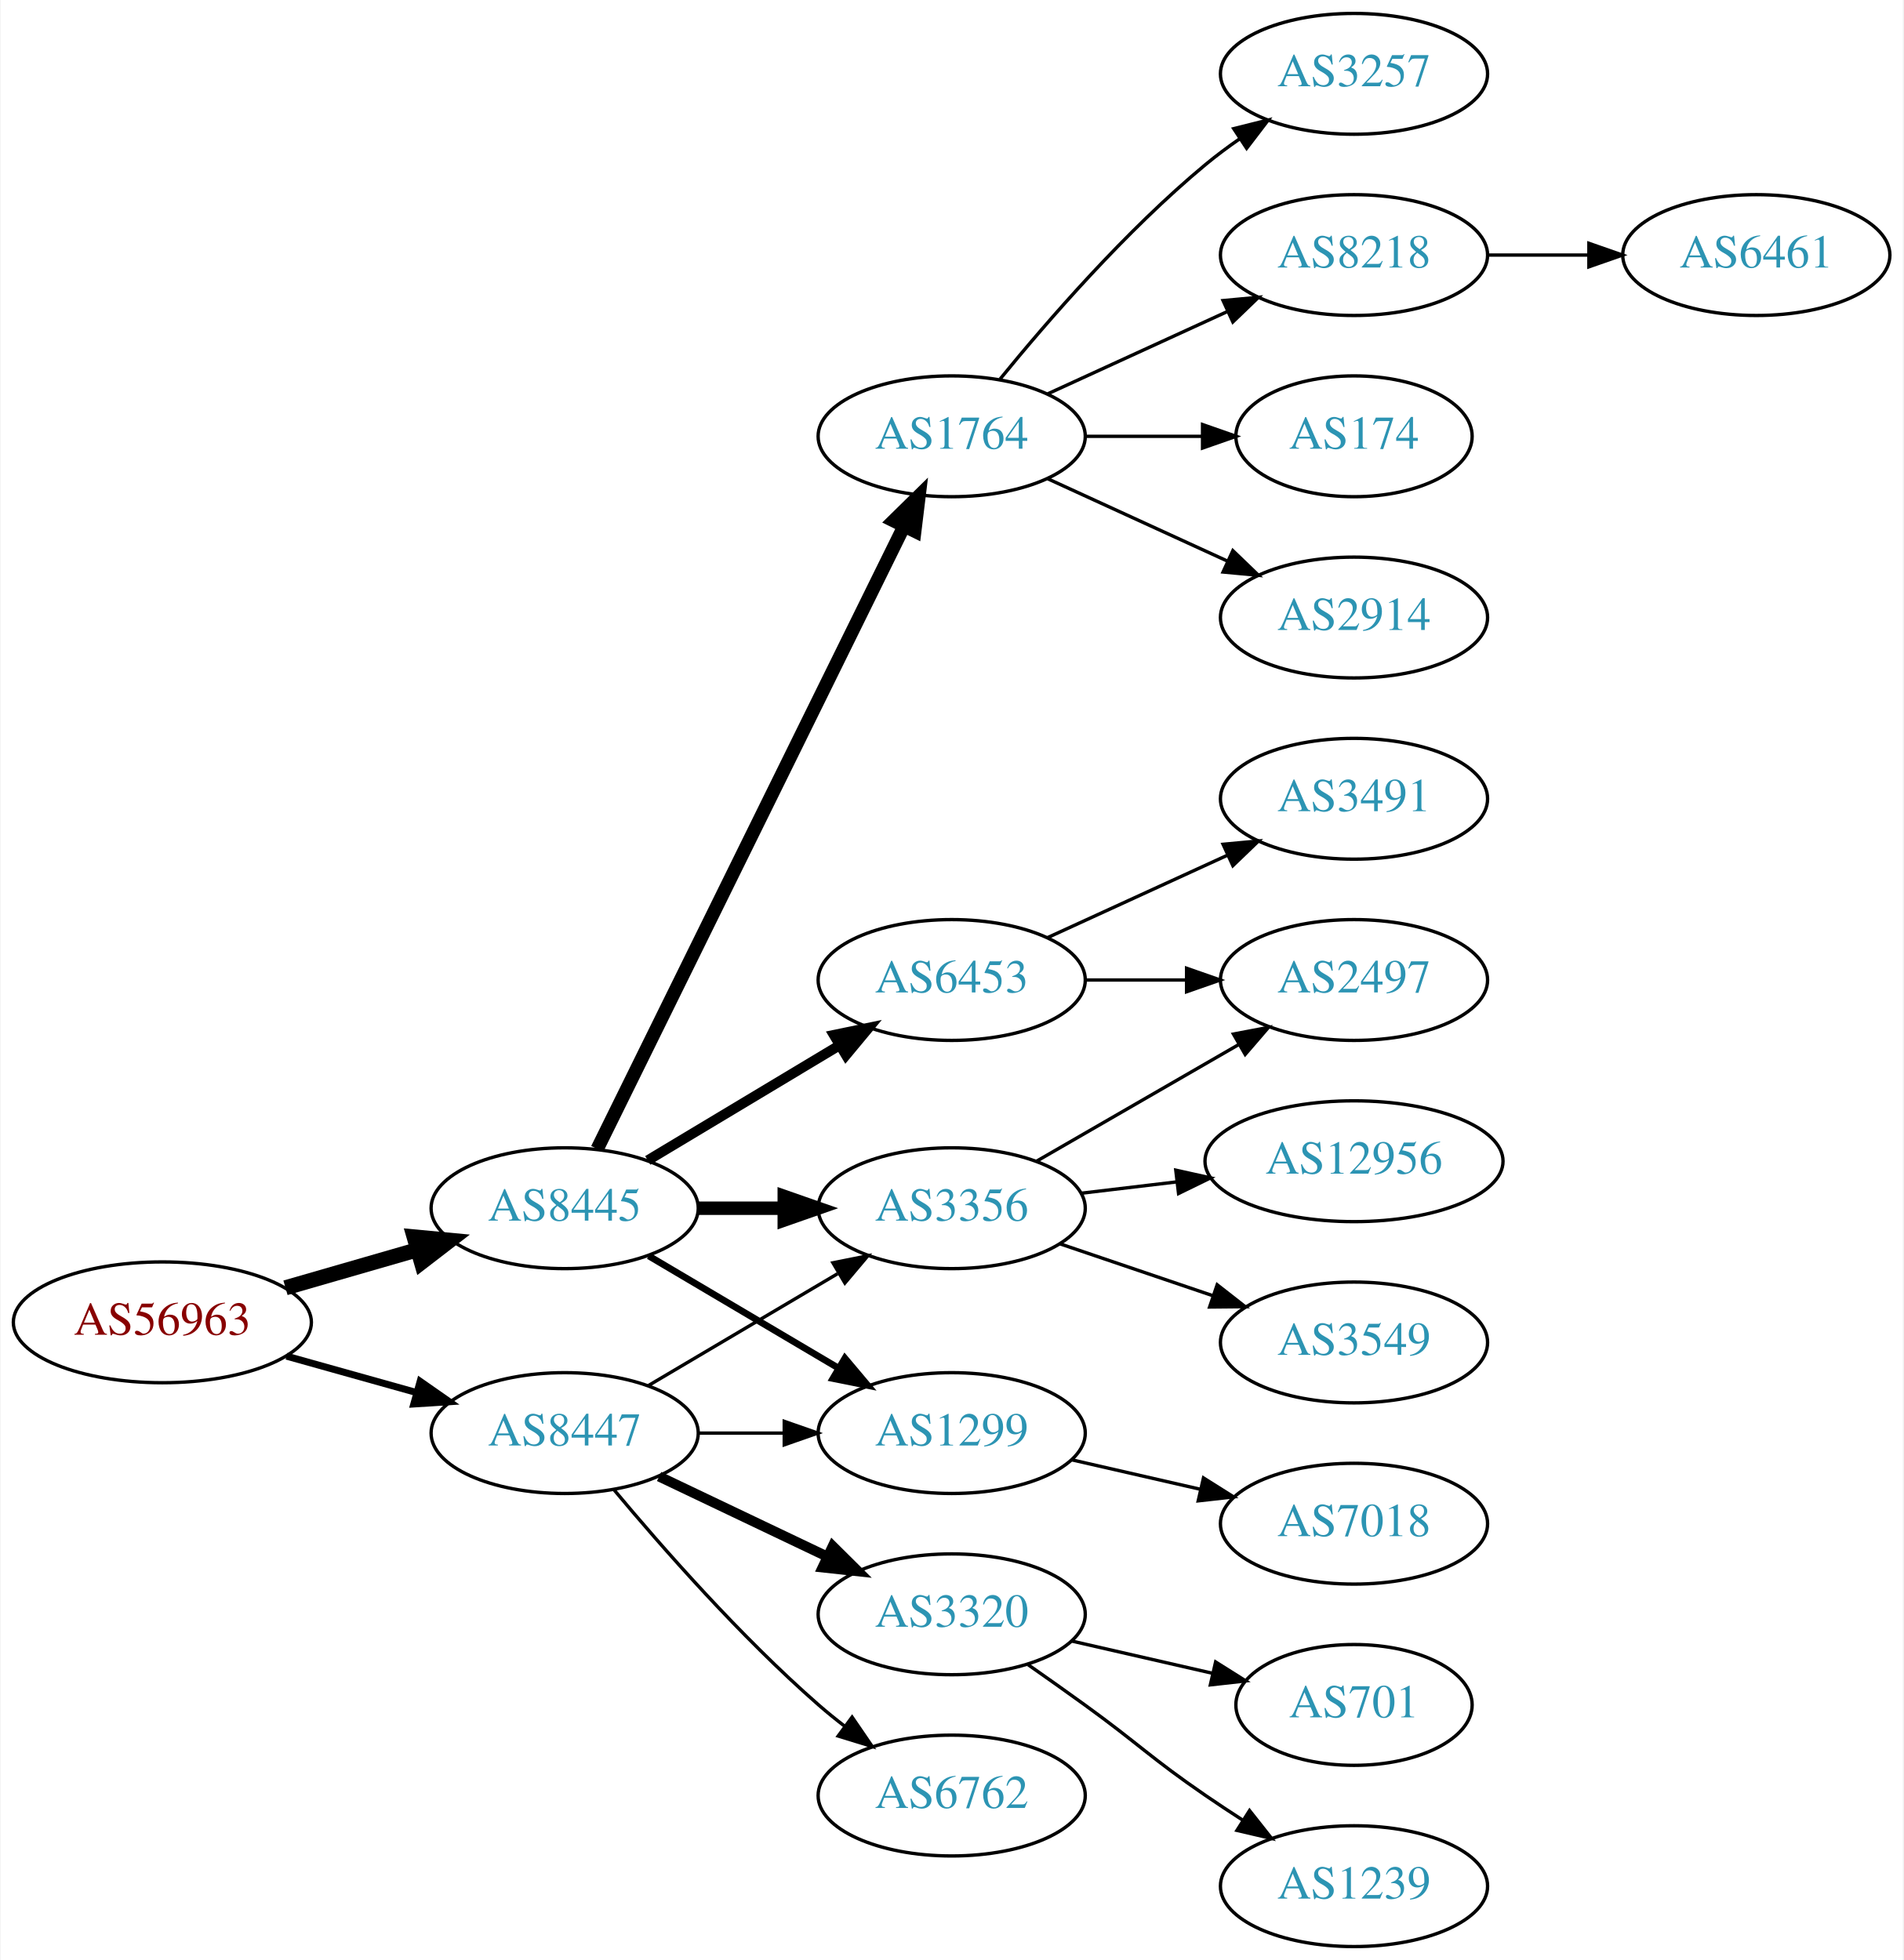
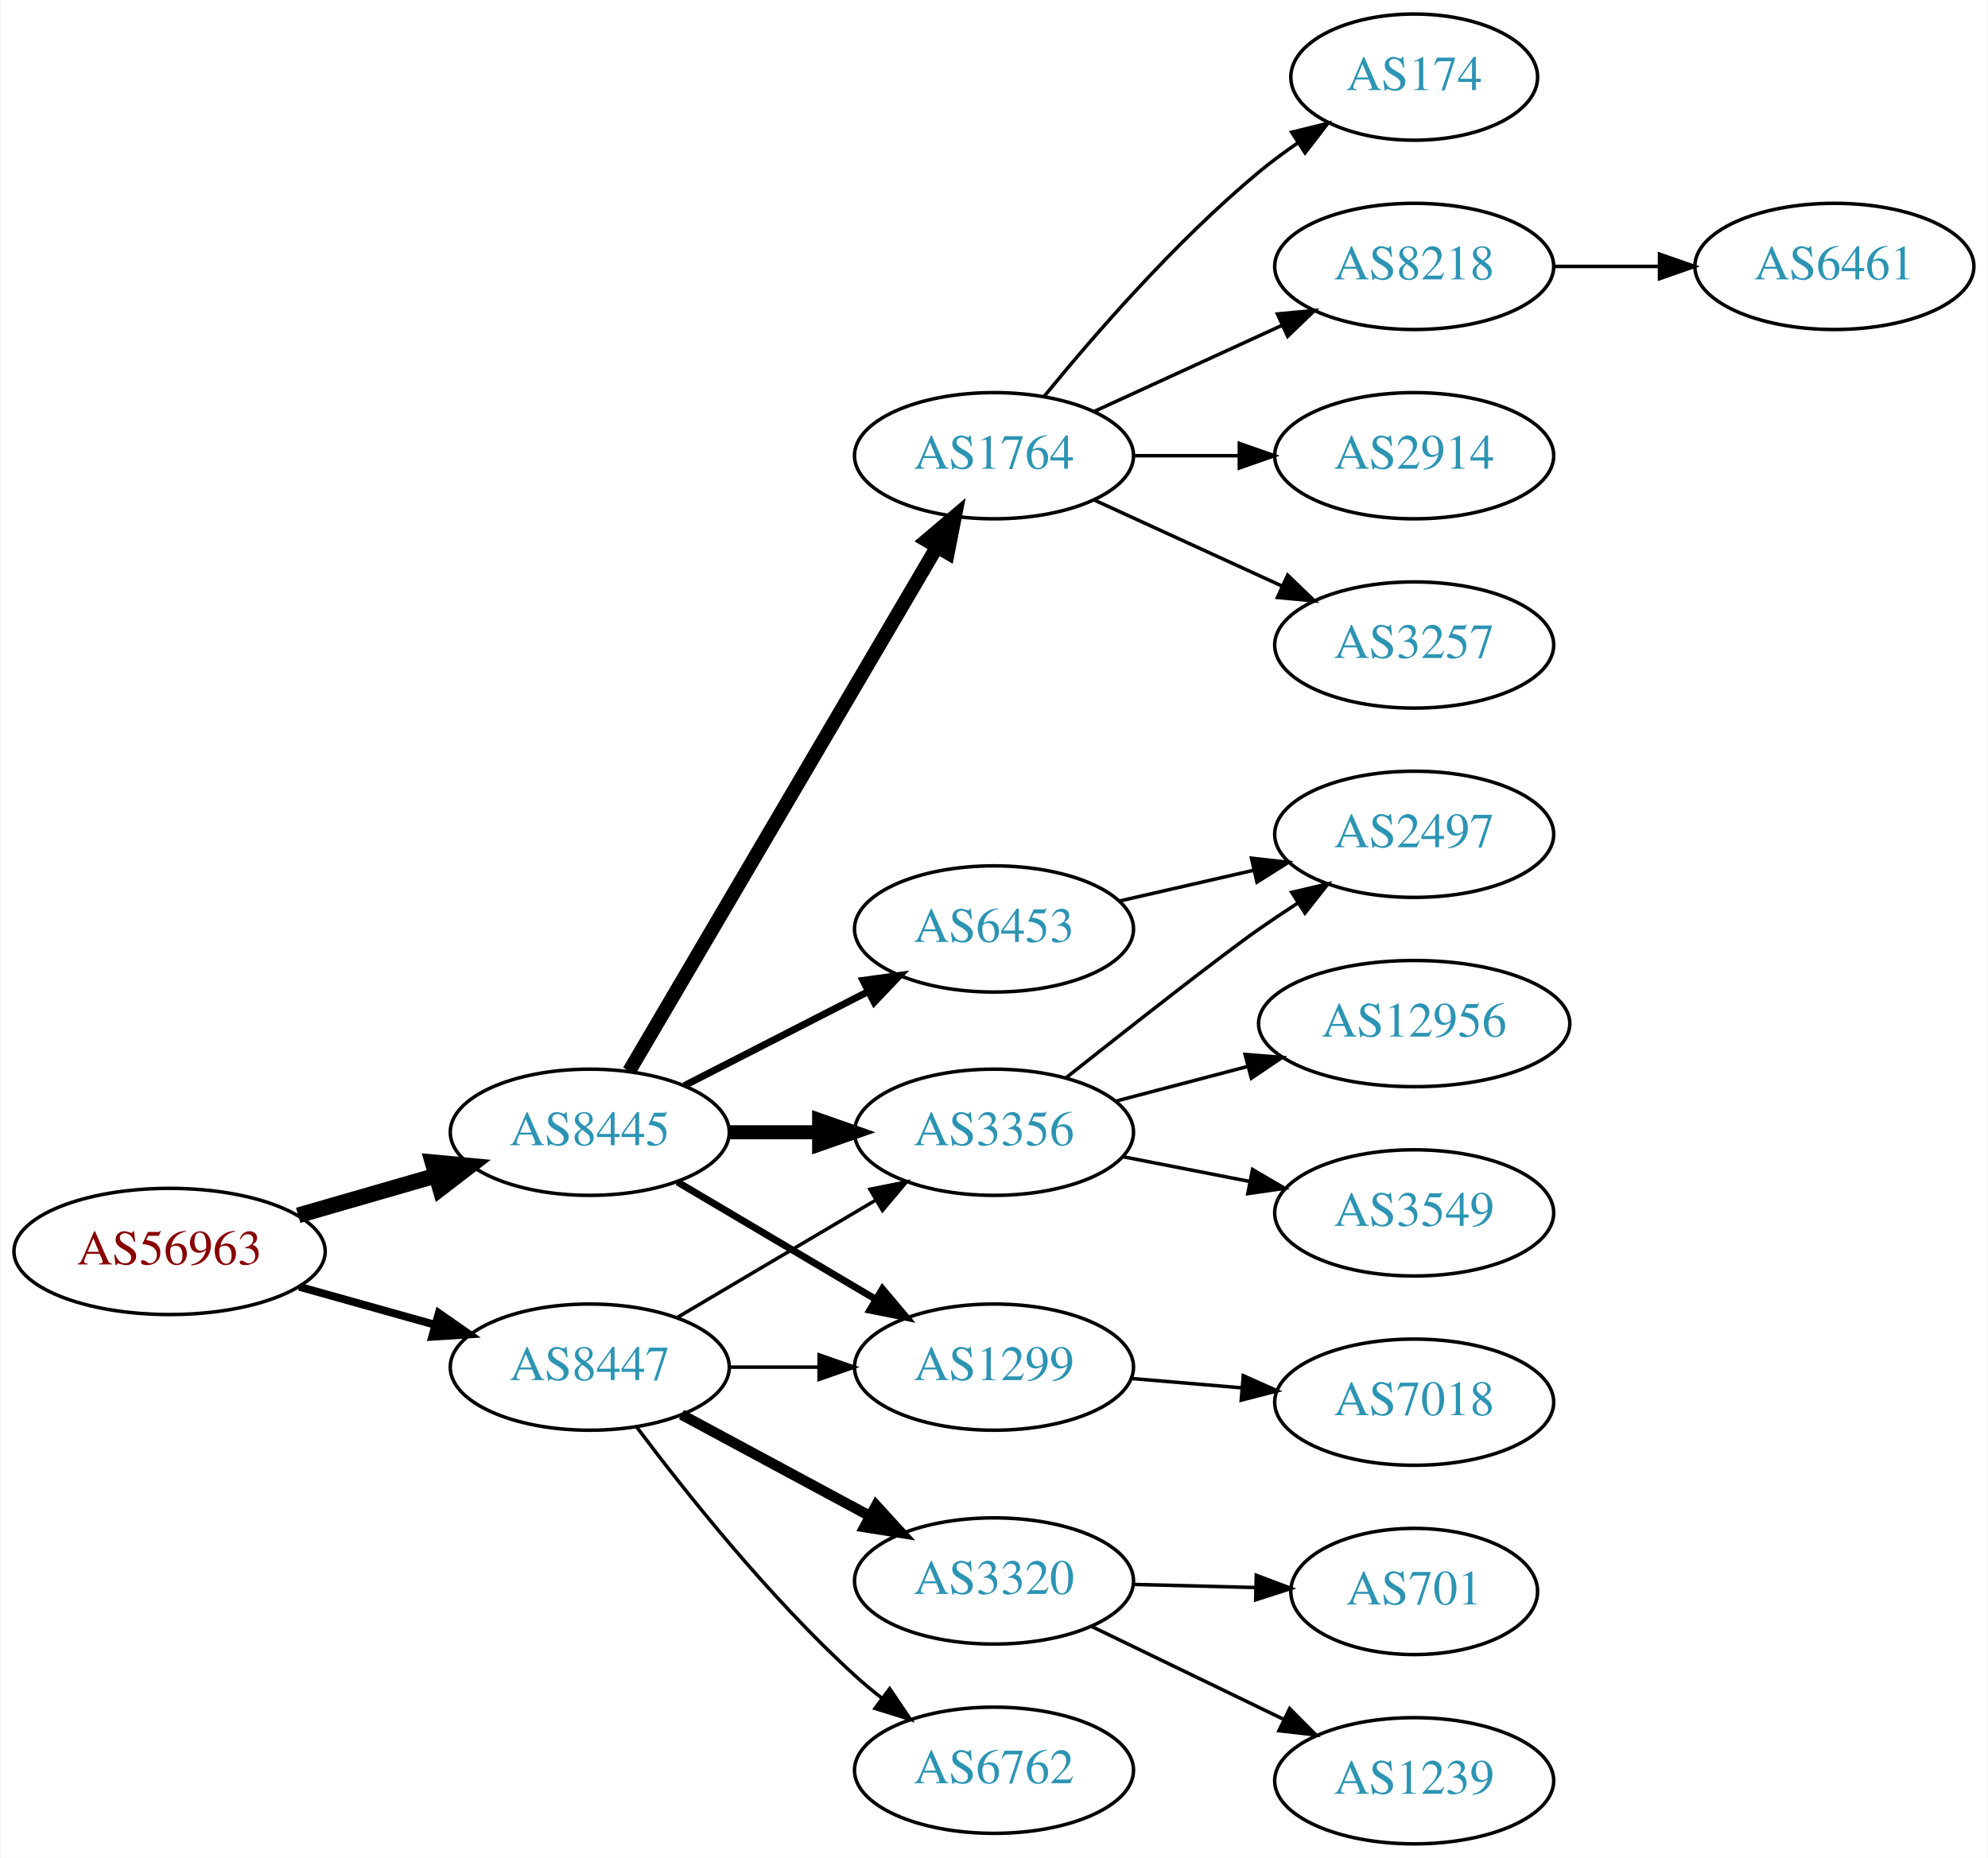
- <svg xmlns="http://www.w3.org/2000/svg" xmlns:xlink="http://www.w3.org/1999/xlink" width="567pt" height="584pt" viewBox="0.00 0.00 566.66 584.00">
-   <g id="graph0" class="graph" transform="scale(1 1) rotate(0) translate(4 580)">
-     <polygon fill="white" stroke="none" points="-4,4 -4,-580 562.663,-580 562.663,4 -4,4" />
+ <svg xmlns="http://www.w3.org/2000/svg" xmlns:xlink="http://www.w3.org/1999/xlink" width="567pt" height="530pt" viewBox="0.00 0.00 566.66 530.00">
+   <g id="graph0" class="graph" transform="scale(1 1) rotate(0) translate(4 526)">
+     <polygon fill="white" stroke="none" points="-4,4 -4,-526 562.663,-526 562.663,4 -4,4" />
    <g id="node1" class="node">
      <g id="a_node1">
        <a xlink:href="/asn/56963" xlink:title="AS56963 ~ Skidata AG [AT]">
-           <ellipse fill="#ffffff" stroke="black" cx="44.196" cy="-186" rx="44.393" ry="18" />
-           <text text-anchor="middle" x="44.196" y="-182.3" font-family="Times,serif" font-size="14.00" fill="#880000">AS56963</text>
+           <ellipse fill="#ffffff" stroke="black" cx="44.196" cy="-169" rx="44.393" ry="18" />
+           <text text-anchor="middle" x="44.196" y="-165.3" font-family="Times,serif" font-size="14.00" fill="#880000">AS56963</text>
        </a>
      </g>
    </g>
    <g id="node2" class="node">
      <g id="a_node2">
        <a xlink:href="/asn/8445" xlink:title="AS8445 ~ SALZBURG-AG-AS [AT]">
-           <ellipse fill="#ffffff" stroke="black" cx="164.039" cy="-220" rx="39.794" ry="18" />
-           <text text-anchor="middle" x="164.039" y="-216.3" font-family="Times,serif" font-size="14.00" fill="#2c94b3">AS8445</text>
+           <ellipse fill="#ffffff" stroke="black" cx="164.039" cy="-203" rx="39.794" ry="18" />
+           <text text-anchor="middle" x="164.039" y="-199.3" font-family="Times,serif" font-size="14.00" fill="#2c94b3">AS8445</text>
        </a>
      </g>
    </g>
    <g id="edge1" class="edge">
-       <path fill="none" stroke="black" stroke-width="4.5" d="M80.873,-196.293C93.288,-199.876 107.344,-203.931 120.275,-207.662" />
-       <polygon fill="black" stroke="black" stroke-width="4.5" points="119.198,-211.449 129.898,-210.438 121.382,-203.883 119.198,-211.449" />
+       <path fill="none" stroke="black" stroke-width="4.5" d="M80.873,-179.293C93.288,-182.876 107.344,-186.931 120.275,-190.662" />
+       <polygon fill="black" stroke="black" stroke-width="4.5" points="119.198,-194.449 129.898,-193.438 121.382,-186.883 119.198,-194.449" />
    </g>
    <g id="node3" class="node">
      <g id="a_node3">
        <a xlink:href="/asn/8447" xlink:title="AS8447 ~ A1 Telekom Austria AG [AT]">
-           <ellipse fill="#ffffff" stroke="black" cx="164.039" cy="-153" rx="39.794" ry="18" />
-           <text text-anchor="middle" x="164.039" y="-149.3" font-family="Times,serif" font-size="14.00" fill="#2c94b3">AS8447</text>
+           <ellipse fill="#ffffff" stroke="black" cx="164.039" cy="-136" rx="39.794" ry="18" />
+           <text text-anchor="middle" x="164.039" y="-132.3" font-family="Times,serif" font-size="14.00" fill="#2c94b3">AS8447</text>
        </a>
      </g>
    </g>
    <g id="edge2" class="edge">
-       <path fill="none" stroke="black" stroke-width="2.077" d="M81.193,-175.92C93.37,-172.51 107.095,-168.666 119.776,-165.115" />
-       <polygon fill="black" stroke="black" stroke-width="2.077" points="120.988,-168.41 129.673,-162.343 119.1,-161.67 120.988,-168.41" />
+       <path fill="none" stroke="black" stroke-width="2.25" d="M81.193,-158.92C93.37,-155.51 107.095,-151.666 119.776,-148.115" />
+       <polygon fill="black" stroke="black" stroke-width="2.25" points="120.988,-151.41 129.673,-145.343 119.1,-144.67 120.988,-151.41" />
    </g>
    <g id="node4" class="node">
      <g id="a_node4">
-         <a xlink:href="/asn/3356" xlink:title="AS3356 ~ Level 3 Parent, LLC [US]">
-           <ellipse fill="#ffffff" stroke="black" cx="279.332" cy="-220" rx="39.794" ry="18" />
-           <text text-anchor="middle" x="279.332" y="-216.3" font-family="Times,serif" font-size="14.00" fill="#2c94b3">AS3356</text>
+         <a xlink:href="/asn/1764" xlink:title="AS1764 ~ NEXTLAYER-AS [AT]">
+           <ellipse fill="#ffffff" stroke="black" cx="279.332" cy="-396" rx="39.794" ry="18" />
+           <text text-anchor="middle" x="279.332" y="-392.3" font-family="Times,serif" font-size="14.00" fill="#2c94b3">AS1764</text>
        </a>
      </g>
    </g>
    <g id="edge3" class="edge">
-       <path fill="none" stroke="black" stroke-width="4" d="M203.711,-220C211.914,-220 220.678,-220 229.21,-220" />
-       <polygon fill="black" stroke="black" stroke-width="4" points="229.449,-223.5 239.449,-220 229.449,-216.5 229.449,-223.5" />
+       <path fill="none" stroke="black" stroke-width="4" d="M175.292,-220.468C195.303,-254.557 239.649,-330.102 263.103,-370.058" />
+       <polygon fill="black" stroke="black" stroke-width="4" points="260.102,-371.859 268.183,-378.711 266.139,-368.315 260.102,-371.859" />
    </g>
    <g id="node5" class="node">
      <g id="a_node5">
-         <a xlink:href="/asn/6453" xlink:title="AS6453 ~ TATA COMMUNICATIONS (AMERICA) INC [US]">
-           <ellipse fill="#ffffff" stroke="black" cx="279.332" cy="-288" rx="39.794" ry="18" />
-           <text text-anchor="middle" x="279.332" y="-284.3" font-family="Times,serif" font-size="14.00" fill="#2c94b3">AS6453</text>
+         <a xlink:href="/asn/3356" xlink:title="AS3356 ~ Level 3 Parent, LLC [US]">
+           <ellipse fill="#ffffff" stroke="black" cx="279.332" cy="-203" rx="39.794" ry="18" />
+           <text text-anchor="middle" x="279.332" y="-199.3" font-family="Times,serif" font-size="14.00" fill="#2c94b3">AS3356</text>
        </a>
      </g>
    </g>
    <g id="edge4" class="edge">
-       <path fill="none" stroke="black" stroke-width="3" d="M188.789,-234.255C205.405,-244.229 227.801,-257.671 246.038,-268.617" />
-       <polygon fill="black" stroke="black" stroke-width="3" points="244.238,-271.618 254.613,-273.764 247.84,-265.616 244.238,-271.618" />
+       <path fill="none" stroke="black" stroke-width="4" d="M203.711,-203C211.914,-203 220.678,-203 229.21,-203" />
+       <polygon fill="black" stroke="black" stroke-width="4" points="229.449,-206.5 239.449,-203 229.449,-199.5 229.449,-206.5" />
    </g>
    <g id="node6" class="node">
      <g id="a_node6">
-         <a xlink:href="/asn/1764" xlink:title="AS1764 ~ NEXTLAYER-AS [AT]">
-           <ellipse fill="#ffffff" stroke="black" cx="279.332" cy="-450" rx="39.794" ry="18" />
-           <text text-anchor="middle" x="279.332" y="-446.3" font-family="Times,serif" font-size="14.00" fill="#2c94b3">AS1764</text>
+         <a xlink:href="/asn/1299" xlink:title="AS1299 ~ Telia Carrier [EU]">
+           <ellipse fill="#ffffff" stroke="black" cx="279.332" cy="-136" rx="39.794" ry="18" />
+           <text text-anchor="middle" x="279.332" y="-132.3" font-family="Times,serif" font-size="14.00" fill="#2c94b3">AS1299</text>
        </a>
      </g>
    </g>
    <g id="edge5" class="edge">
-       <path fill="none" stroke="black" stroke-width="4" d="M173.74,-237.666C193.47,-277.719 241.7,-375.634 265.129,-423.196" />
-       <polygon fill="black" stroke="black" stroke-width="4" points="262.042,-424.85 269.6,-432.274 268.321,-421.757 262.042,-424.85" />
+       <path fill="none" stroke="black" stroke-width="2" d="M189.065,-188.791C205.437,-179.109 227.325,-166.165 245.329,-155.518" />
+       <polygon fill="black" stroke="black" stroke-width="2" points="247.514,-158.292 254.34,-150.188 243.951,-152.266 247.514,-158.292" />
    </g>
    <g id="node7" class="node">
      <g id="a_node7">
-         <a xlink:href="/asn/1299" xlink:title="AS1299 ~ Telia Carrier [EU]">
-           <ellipse fill="#ffffff" stroke="black" cx="279.332" cy="-153" rx="39.794" ry="18" />
-           <text text-anchor="middle" x="279.332" y="-149.3" font-family="Times,serif" font-size="14.00" fill="#2c94b3">AS1299</text>
+         <a xlink:href="/asn/6453" xlink:title="AS6453 ~ TATA COMMUNICATIONS (AMERICA) INC [US]">
+           <ellipse fill="#ffffff" stroke="black" cx="279.332" cy="-261" rx="39.794" ry="18" />
+           <text text-anchor="middle" x="279.332" y="-257.3" font-family="Times,serif" font-size="14.00" fill="#2c94b3">AS6453</text>
        </a>
      </g>
    </g>
    <g id="edge6" class="edge">
-       <path fill="none" stroke="black" stroke-width="2" d="M189.065,-205.791C205.437,-196.109 227.325,-183.165 245.329,-172.518" />
-       <polygon fill="black" stroke="black" stroke-width="2" points="247.514,-175.292 254.34,-167.188 243.951,-169.266 247.514,-175.292" />
+       <path fill="none" stroke="black" stroke-width="2" d="M191.03,-216.306C206.574,-224.264 226.525,-234.478 243.43,-243.132" />
+       <polygon fill="black" stroke="black" stroke-width="2" points="241.965,-246.314 252.461,-247.756 245.154,-240.083 241.965,-246.314" />
+     </g>
+     <g id="edge17" class="edge">
+       <path fill="none" stroke="black" d="M189.065,-150.209C205.437,-159.891 227.325,-172.835 245.329,-183.482" />
+       <polygon fill="black" stroke="black" points="243.951,-186.734 254.34,-188.812 247.514,-180.708 243.951,-186.734" />
    </g>
    <g id="edge18" class="edge">
-       <path fill="none" stroke="black" d="M189.065,-167.209C205.437,-176.891 227.325,-189.835 245.329,-200.482" />
-       <polygon fill="black" stroke="black" points="243.951,-203.734 254.34,-205.812 247.514,-197.708 243.951,-203.734" />
-     </g>
-     <g id="edge21" class="edge">
-       <path fill="none" stroke="black" d="M203.711,-153C211.914,-153 220.678,-153 229.21,-153" />
-       <polygon fill="black" stroke="black" points="229.449,-156.5 239.449,-153 229.449,-149.5 229.449,-156.5" />
+       <path fill="none" stroke="black" d="M203.711,-136C211.914,-136 220.678,-136 229.21,-136" />
+       <polygon fill="black" stroke="black" points="229.449,-139.5 239.449,-136 229.449,-132.5 229.449,-139.5" />
+     </g>
+     <g id="node17" class="node">
+       <g id="a_node17">
+         <a xlink:href="/asn/3320" xlink:title="AS3320 ~ DTAG [DE]">
+           <ellipse fill="#ffffff" stroke="black" cx="279.332" cy="-75" rx="39.794" ry="18" />
+           <text text-anchor="middle" x="279.332" y="-71.3" font-family="Times,serif" font-size="14.00" fill="#2c94b3">AS3320</text>
+         </a>
+       </g>
+     </g>
+     <g id="edge19" class="edge">
+       <path fill="none" stroke="black" stroke-width="3" d="M190.182,-122.462C205.913,-113.992 226.397,-102.963 243.659,-93.669" />
+       <polygon fill="black" stroke="black" stroke-width="3" points="245.721,-96.534 252.867,-88.711 242.403,-90.37 245.721,-96.534" />
    </g>
    <g id="node18" class="node">
      <g id="a_node18">
-         <a xlink:href="/asn/3320" xlink:title="AS3320 ~ DTAG [DE]">
-           <ellipse fill="#ffffff" stroke="black" cx="279.332" cy="-99" rx="39.794" ry="18" />
-           <text text-anchor="middle" x="279.332" y="-95.3" font-family="Times,serif" font-size="14.00" fill="#2c94b3">AS3320</text>
-         </a>
-       </g>
-     </g>
-     <g id="edge19" class="edge">
-       <path fill="none" stroke="black" stroke-width="3" d="M192.175,-140.066C207.169,-132.919 225.99,-123.948 242.213,-116.215" />
-       <polygon fill="black" stroke="black" stroke-width="3" points="243.895,-119.291 251.417,-111.829 240.884,-112.972 243.895,-119.291" />
-     </g>
-     <g id="node19" class="node">
-       <g id="a_node19">
        <a xlink:href="/asn/6762" xlink:title="AS6762 ~ TELECOM ITALIA SPARKLE S.p.A. [IT]">
-           <ellipse fill="#ffffff" stroke="black" cx="279.332" cy="-45" rx="39.794" ry="18" />
-           <text text-anchor="middle" x="279.332" y="-41.3" font-family="Times,serif" font-size="14.00" fill="#2c94b3">AS6762</text>
+           <ellipse fill="#ffffff" stroke="black" cx="279.332" cy="-21" rx="39.794" ry="18" />
+           <text text-anchor="middle" x="279.332" y="-17.3" font-family="Times,serif" font-size="14.00" fill="#2c94b3">AS6762</text>
        </a>
      </g>
    </g>
    <g id="edge20" class="edge">
-       <path fill="none" stroke="black" d="M178.669,-136.183C192.951,-119.071 216.498,-92.255 239.685,-72 242.151,-69.846 244.789,-67.706 247.487,-65.628" />
-       <polygon fill="black" stroke="black" points="249.66,-68.375 255.641,-59.63 245.512,-62.736 249.66,-68.375" />
+       <path fill="none" stroke="black" d="M177.364,-118.983C191.298,-100.378 215.242,-70.254 239.685,-48 242.106,-45.796 244.714,-43.621 247.391,-41.521" />
+       <polygon fill="black" stroke="black" points="249.573,-44.26 255.514,-35.487 245.399,-38.641 249.573,-44.26" />
    </g>
    <g id="node8" class="node">
      <g id="a_node8">
+         <a xlink:href="/asn/2914" xlink:title="AS2914 ~ NTT America, Inc. [US]">
+           <ellipse fill="#ffffff" stroke="black" cx="399.174" cy="-396" rx="39.794" ry="18" />
+           <text text-anchor="middle" x="399.174" y="-392.3" font-family="Times,serif" font-size="14.00" fill="#2c94b3">AS2914</text>
+         </a>
+       </g>
+     </g>
+     <g id="edge7" class="edge">
+       <path fill="none" stroke="black" d="M319.244,-396C328.798,-396 339.147,-396 349.11,-396" />
+       <polygon fill="black" stroke="black" points="349.302,-399.5 359.302,-396 349.302,-392.5 349.302,-399.5" />
+     </g>
+     <g id="node9" class="node">
+       <g id="a_node9">
+         <a xlink:href="/asn/3257" xlink:title="AS3257 ~ GTT [DE]">
+           <ellipse fill="#ffffff" stroke="black" cx="399.174" cy="-342" rx="39.794" ry="18" />
+           <text text-anchor="middle" x="399.174" y="-338.3" font-family="Times,serif" font-size="14.00" fill="#2c94b3">AS3257</text>
+         </a>
+       </g>
+     </g>
+     <g id="edge8" class="edge">
+       <path fill="none" stroke="black" d="M307.96,-383.339C323.917,-376.027 344.188,-366.739 361.471,-358.819" />
+       <polygon fill="black" stroke="black" points="363.085,-361.929 370.718,-354.581 360.169,-355.565 363.085,-361.929" />
+     </g>
+     <g id="node10" class="node">
+       <g id="a_node10">
+         <a xlink:href="/asn/174" xlink:title="AS174 ~ Cogent Communications [US]">
+           <ellipse fill="#ffffff" stroke="black" cx="399.174" cy="-504" rx="35.194" ry="18" />
+           <text text-anchor="middle" x="399.174" y="-500.3" font-family="Times,serif" font-size="14.00" fill="#2c94b3">AS174</text>
+         </a>
+       </g>
+     </g>
+     <g id="edge9" class="edge">
+       <path fill="none" stroke="black" d="M293.751,-413.065C307.865,-430.375 331.28,-457.345 354.978,-477 358.441,-479.872 362.234,-482.669 366.088,-485.308" />
+       <polygon fill="black" stroke="black" points="364.231,-488.275 374.521,-490.797 368.05,-482.408 364.231,-488.275" />
+     </g>
+     <g id="node11" class="node">
+       <g id="a_node11">
+         <a xlink:href="/asn/8218" xlink:title="AS8218 ~ legacy Neotelecoms [FR]">
+           <ellipse fill="#ffffff" stroke="black" cx="399.174" cy="-450" rx="39.794" ry="18" />
+           <text text-anchor="middle" x="399.174" y="-446.3" font-family="Times,serif" font-size="14.00" fill="#2c94b3">AS8218</text>
+         </a>
+       </g>
+     </g>
+     <g id="edge10" class="edge">
+       <path fill="none" stroke="black" d="M307.96,-408.661C323.917,-415.973 344.188,-425.261 361.471,-433.181" />
+       <polygon fill="black" stroke="black" points="360.169,-436.435 370.718,-437.419 363.085,-430.071 360.169,-436.435" />
+     </g>
+     <g id="node12" class="node">
+       <g id="a_node12">
        <a xlink:href="/asn/12956" xlink:title="AS12956 ~ TELXIUS [ES]">
          <ellipse fill="#ffffff" stroke="black" cx="399.174" cy="-234" rx="44.393" ry="18" />
          <text text-anchor="middle" x="399.174" y="-230.3" font-family="Times,serif" font-size="14.00" fill="#2c94b3">AS12956</text>
        </a>
      </g>
    </g>
-     <g id="edge7" class="edge">
-       <path fill="none" stroke="black" d="M317.942,-224.468C326.945,-225.538 336.715,-226.698 346.238,-227.83" />
-       <polygon fill="black" stroke="black" points="346.083,-231.336 356.426,-229.04 346.909,-224.385 346.083,-231.336" />
-     </g>
-     <g id="node9" class="node">
-       <g id="a_node9">
+     <g id="edge11" class="edge">
+       <path fill="none" stroke="black" d="M314.101,-211.883C325.8,-214.961 339.128,-218.467 351.669,-221.766" />
+       <polygon fill="black" stroke="black" points="350.951,-225.196 361.513,-224.356 352.732,-218.427 350.951,-225.196" />
+     </g>
+     <g id="node13" class="node">
+       <g id="a_node13">
        <a xlink:href="/asn/2497" xlink:title="AS2497 ~ Internet Initiative Japan Inc. [JP]">
          <ellipse fill="#ffffff" stroke="black" cx="399.174" cy="-288" rx="39.794" ry="18" />
          <text text-anchor="middle" x="399.174" y="-284.3" font-family="Times,serif" font-size="14.00" fill="#2c94b3">AS2497</text>
        </a>
      </g>
    </g>
-     <g id="edge8" class="edge">
-       <path fill="none" stroke="black" d="M304.463,-233.925C321.902,-243.988 345.676,-257.707 364.914,-268.808" />
-       <polygon fill="black" stroke="black" points="363.259,-271.893 373.67,-273.86 366.758,-265.83 363.259,-271.893" />
-     </g>
-     <g id="node10" class="node">
-       <g id="a_node10">
+     <g id="edge12" class="edge">
+       <path fill="none" stroke="black" d="M299.754,-218.453C318.076,-232.965 344.281,-253.53 354.978,-261 358.486,-263.449 362.21,-265.937 365.944,-268.361" />
+       <polygon fill="black" stroke="black" points="364.261,-271.439 374.577,-273.855 368.019,-265.533 364.261,-271.439" />
+     </g>
+     <g id="node14" class="node">
+       <g id="a_node14">
        <a xlink:href="/asn/3549" xlink:title="AS3549 ~ Level 3 Parent, LLC [US]">
          <ellipse fill="#ffffff" stroke="black" cx="399.174" cy="-180" rx="39.794" ry="18" />
          <text text-anchor="middle" x="399.174" y="-176.3" font-family="Times,serif" font-size="14.00" fill="#2c94b3">AS3549</text>
        </a>
      </g>
    </g>
-     <g id="edge9" class="edge">
-       <path fill="none" stroke="black" d="M311.602,-209.386C325.585,-204.639 342.256,-198.981 357.218,-193.902" />
-       <polygon fill="black" stroke="black" points="358.413,-197.192 366.758,-190.664 356.163,-190.564 358.413,-197.192" />
-     </g>
-     <g id="edge16" class="edge">
-       <path fill="none" stroke="black" d="M319.244,-288C328.798,-288 339.147,-288 349.11,-288" />
-       <polygon fill="black" stroke="black" points="349.302,-291.5 359.302,-288 349.302,-284.5 349.302,-291.5" />
-     </g>
-     <g id="node16" class="node">
-       <g id="a_node16">
-         <a xlink:href="/asn/3491" xlink:title="AS3491 ~ PCCW Global, Inc. [US]">
-           <ellipse fill="#ffffff" stroke="black" cx="399.174" cy="-342" rx="39.794" ry="18" />
-           <text text-anchor="middle" x="399.174" y="-338.3" font-family="Times,serif" font-size="14.00" fill="#2c94b3">AS3491</text>
-         </a>
-       </g>
-     </g>
-     <g id="edge15" class="edge">
-       <path fill="none" stroke="black" d="M307.96,-300.661C323.917,-307.973 344.188,-317.261 361.471,-325.181" />
-       <polygon fill="black" stroke="black" points="360.169,-328.435 370.718,-329.419 363.085,-322.071 360.169,-328.435" />
-     </g>
-     <g id="node11" class="node">
-       <g id="a_node11">
-         <a xlink:href="/asn/3257" xlink:title="AS3257 ~ GTT [DE]">
-           <ellipse fill="#ffffff" stroke="black" cx="399.174" cy="-558" rx="39.794" ry="18" />
-           <text text-anchor="middle" x="399.174" y="-554.3" font-family="Times,serif" font-size="14.00" fill="#2c94b3">AS3257</text>
-         </a>
-       </g>
-     </g>
-     <g id="edge10" class="edge">
-       <path fill="none" stroke="black" d="M293.751,-467.065C307.865,-484.375 331.28,-511.345 354.978,-531 358.194,-533.668 361.695,-536.27 365.265,-538.741" />
-       <polygon fill="black" stroke="black" points="363.343,-541.666 373.622,-544.236 367.189,-535.817 363.343,-541.666" />
-     </g>
-     <g id="node12" class="node">
-       <g id="a_node12">
-         <a xlink:href="/asn/8218" xlink:title="AS8218 ~ legacy Neotelecoms [FR]">
-           <ellipse fill="#ffffff" stroke="black" cx="399.174" cy="-504" rx="39.794" ry="18" />
-           <text text-anchor="middle" x="399.174" y="-500.3" font-family="Times,serif" font-size="14.00" fill="#2c94b3">AS8218</text>
-         </a>
-       </g>
-     </g>
-     <g id="edge11" class="edge">
-       <path fill="none" stroke="black" d="M307.96,-462.661C323.917,-469.973 344.188,-479.261 361.471,-487.181" />
-       <polygon fill="black" stroke="black" points="360.169,-490.435 370.718,-491.419 363.085,-484.071 360.169,-490.435" />
-     </g>
-     <g id="node13" class="node">
-       <g id="a_node13">
-         <a xlink:href="/asn/174" xlink:title="AS174 ~ Cogent Communications [US]">
-           <ellipse fill="#ffffff" stroke="black" cx="399.174" cy="-450" rx="35.194" ry="18" />
-           <text text-anchor="middle" x="399.174" y="-446.3" font-family="Times,serif" font-size="14.00" fill="#2c94b3">AS174</text>
-         </a>
-       </g>
-     </g>
-     <g id="edge12" class="edge">
-       <path fill="none" stroke="black" d="M319.244,-450C330.331,-450 342.491,-450 353.873,-450" />
-       <polygon fill="black" stroke="black" points="354.055,-453.5 364.055,-450 354.055,-446.5 354.055,-453.5" />
-     </g>
-     <g id="node14" class="node">
-       <g id="a_node14">
-         <a xlink:href="/asn/2914" xlink:title="AS2914 ~ NTT America, Inc. [US]">
-           <ellipse fill="#ffffff" stroke="black" cx="399.174" cy="-396" rx="39.794" ry="18" />
-           <text text-anchor="middle" x="399.174" y="-392.3" font-family="Times,serif" font-size="14.00" fill="#2c94b3">AS2914</text>
-         </a>
-       </g>
-     </g>
    <g id="edge13" class="edge">
-       <path fill="none" stroke="black" d="M307.96,-437.339C323.917,-430.027 344.188,-420.739 361.471,-412.819" />
-       <polygon fill="black" stroke="black" points="363.085,-415.929 370.718,-408.581 360.169,-409.565 363.085,-415.929" />
+       <path fill="none" stroke="black" d="M316.008,-196.037C327.44,-193.806 340.261,-191.303 352.315,-188.951" />
+       <polygon fill="black" stroke="black" points="353.068,-192.37 362.212,-187.019 351.727,-185.499 353.068,-192.37" />
    </g>
    <g id="node15" class="node">
      <g id="a_node15">
        <a xlink:href="/asn/7018" xlink:title="AS7018 ~ AT&amp;T Services, Inc. [US]">
          <ellipse fill="#ffffff" stroke="black" cx="399.174" cy="-126" rx="39.794" ry="18" />
          <text text-anchor="middle" x="399.174" y="-122.3" font-family="Times,serif" font-size="14.00" fill="#2c94b3">AS7018</text>
        </a>
      </g>
    </g>
    <g id="edge14" class="edge">
-       <path fill="none" stroke="black" d="M315.051,-145.045C327.051,-142.296 340.672,-139.175 353.364,-136.267" />
-       <polygon fill="black" stroke="black" points="354.33,-139.636 363.296,-133.991 352.767,-132.813 354.33,-139.636" />
-     </g>
-     <g id="node17" class="node">
-       <g id="a_node17">
+       <path fill="none" stroke="black" d="M318.592,-132.753C328.572,-131.906 339.457,-130.983 349.883,-130.098" />
+       <polygon fill="black" stroke="black" points="350.438,-133.564 360.106,-129.23 349.846,-126.589 350.438,-133.564" />
+     </g>
+     <g id="edge16" class="edge">
+       <path fill="none" stroke="black" d="M315.051,-268.955C327.051,-271.704 340.672,-274.825 353.364,-277.733" />
+       <polygon fill="black" stroke="black" points="352.767,-281.187 363.296,-280.009 354.33,-274.364 352.767,-281.187" />
+     </g>
+     <g id="node16" class="node">
+       <g id="a_node16">
        <a xlink:href="/asn/6461" xlink:title="AS6461 ~ Zayo Bandwidth [US]">
-           <ellipse fill="#ffffff" stroke="black" cx="519.017" cy="-504" rx="39.794" ry="18" />
-           <text text-anchor="middle" x="519.017" y="-500.3" font-family="Times,serif" font-size="14.00" fill="#2c94b3">AS6461</text>
-         </a>
-       </g>
-     </g>
-     <g id="edge17" class="edge">
-       <path fill="none" stroke="black" d="M439.087,-504C448.64,-504 458.99,-504 468.952,-504" />
-       <polygon fill="black" stroke="black" points="469.145,-507.5 479.145,-504 469.145,-500.5 469.145,-507.5" />
-     </g>
-     <g id="node20" class="node">
-       <g id="a_node20">
+           <ellipse fill="#ffffff" stroke="black" cx="519.017" cy="-450" rx="39.794" ry="18" />
+           <text text-anchor="middle" x="519.017" y="-446.3" font-family="Times,serif" font-size="14.00" fill="#2c94b3">AS6461</text>
+         </a>
+       </g>
+     </g>
+     <g id="edge15" class="edge">
+       <path fill="none" stroke="black" d="M439.087,-450C448.64,-450 458.99,-450 468.952,-450" />
+       <polygon fill="black" stroke="black" points="469.145,-453.5 479.145,-450 469.145,-446.5 469.145,-453.5" />
+     </g>
+     <g id="node19" class="node">
+       <g id="a_node19">
        <a xlink:href="/asn/701" xlink:title="AS701 ~ UUNET [US]">
          <ellipse fill="#ffffff" stroke="black" cx="399.174" cy="-72" rx="35.194" ry="18" />
          <text text-anchor="middle" x="399.174" y="-68.3" font-family="Times,serif" font-size="14.00" fill="#2c94b3">AS701</text>
        </a>
      </g>
    </g>
-     <g id="edge22" class="edge">
-       <path fill="none" stroke="black" d="M315.051,-91.045C328.143,-88.045 343.166,-84.603 356.806,-81.478" />
-       <polygon fill="black" stroke="black" points="357.948,-84.807 366.914,-79.162 356.384,-77.984 357.948,-84.807" />
-     </g>
-     <g id="node21" class="node">
-       <g id="a_node21">
+     <g id="edge21" class="edge">
+       <path fill="none" stroke="black" d="M319.244,-74.009C330.331,-73.727 342.491,-73.418 353.873,-73.128" />
+       <polygon fill="black" stroke="black" points="354.147,-76.622 364.055,-72.869 353.969,-69.624 354.147,-76.622" />
+     </g>
+     <g id="node20" class="node">
+       <g id="a_node20">
        <a xlink:href="/asn/1239" xlink:title="AS1239 ~ Sprint [US]">
          <ellipse fill="#ffffff" stroke="black" cx="399.174" cy="-18" rx="39.794" ry="18" />
          <text text-anchor="middle" x="399.174" y="-14.3" font-family="Times,serif" font-size="14.00" fill="#2c94b3">AS1239</text>
        </a>
      </g>
    </g>
-     <g id="edge23" class="edge">
-       <path fill="none" stroke="black" d="M302.089,-83.991C307.623,-80.121 313.542,-75.936 318.978,-72 335.178,-60.271 338.483,-56.31 354.978,-45 358.506,-42.581 362.244,-40.111 365.985,-37.698" />
-       <polygon fill="black" stroke="black" points="368.057,-40.529 374.626,-32.216 364.307,-34.618 368.057,-40.529" />
+     <g id="edge22" class="edge">
+       <path fill="none" stroke="black" d="M307.072,-62.066C323.23,-54.25 344.045,-44.182 361.699,-35.643" />
+       <polygon fill="black" stroke="black" points="363.654,-38.586 371.132,-31.08 360.606,-32.284 363.654,-38.586" />
    </g>
  </g>
</svg>
